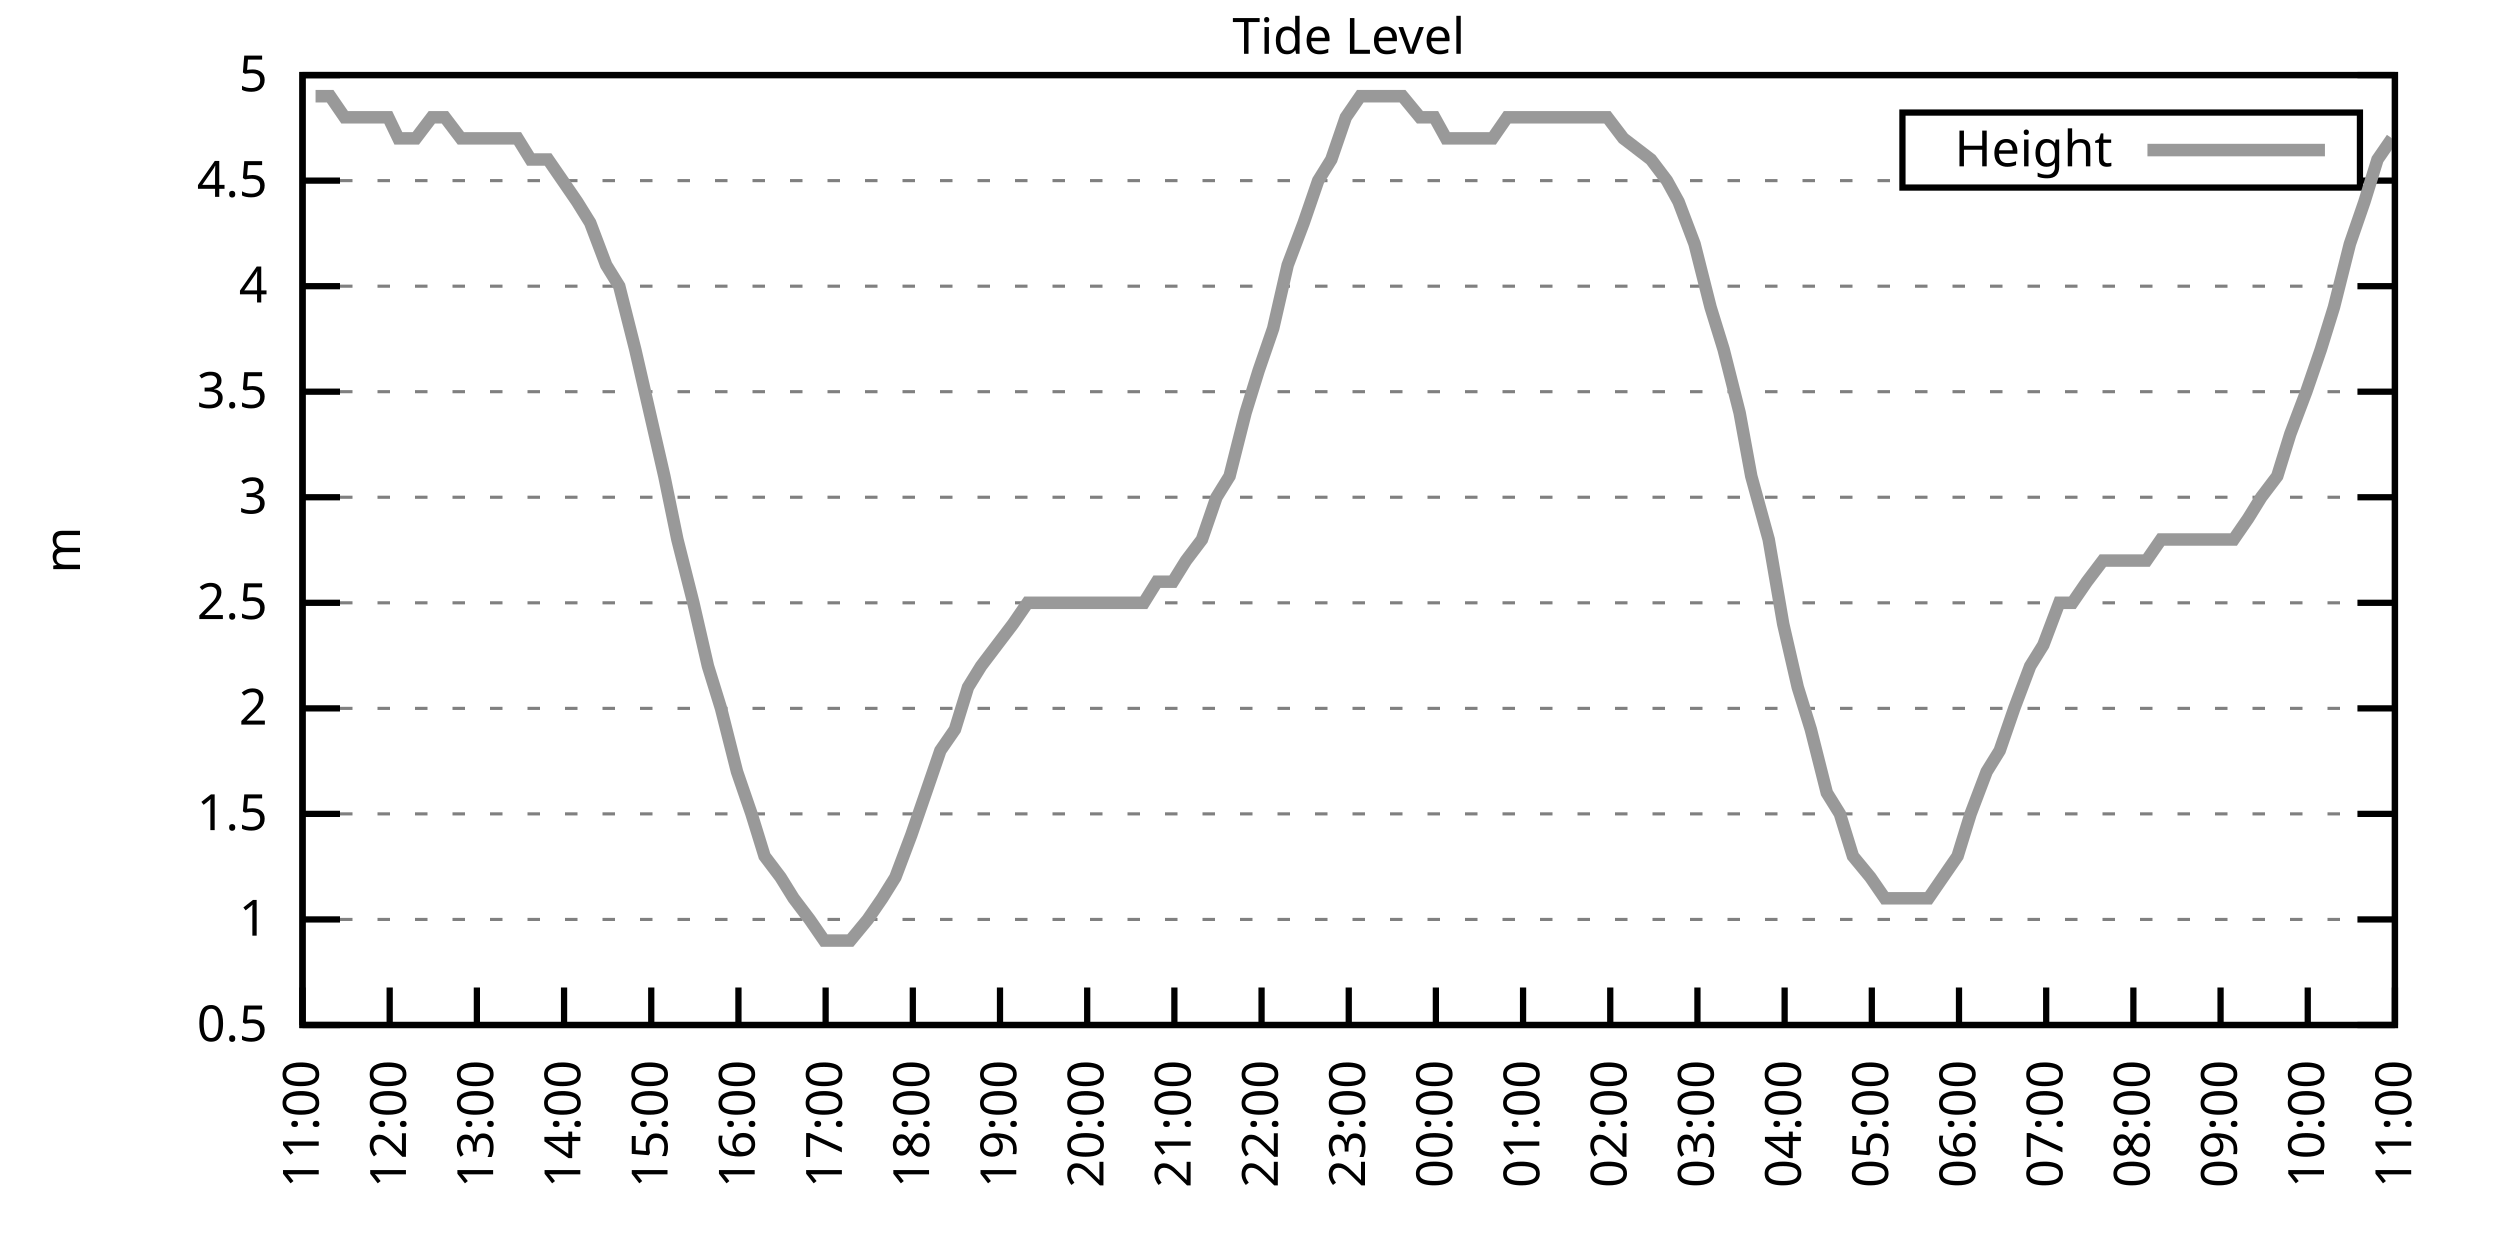
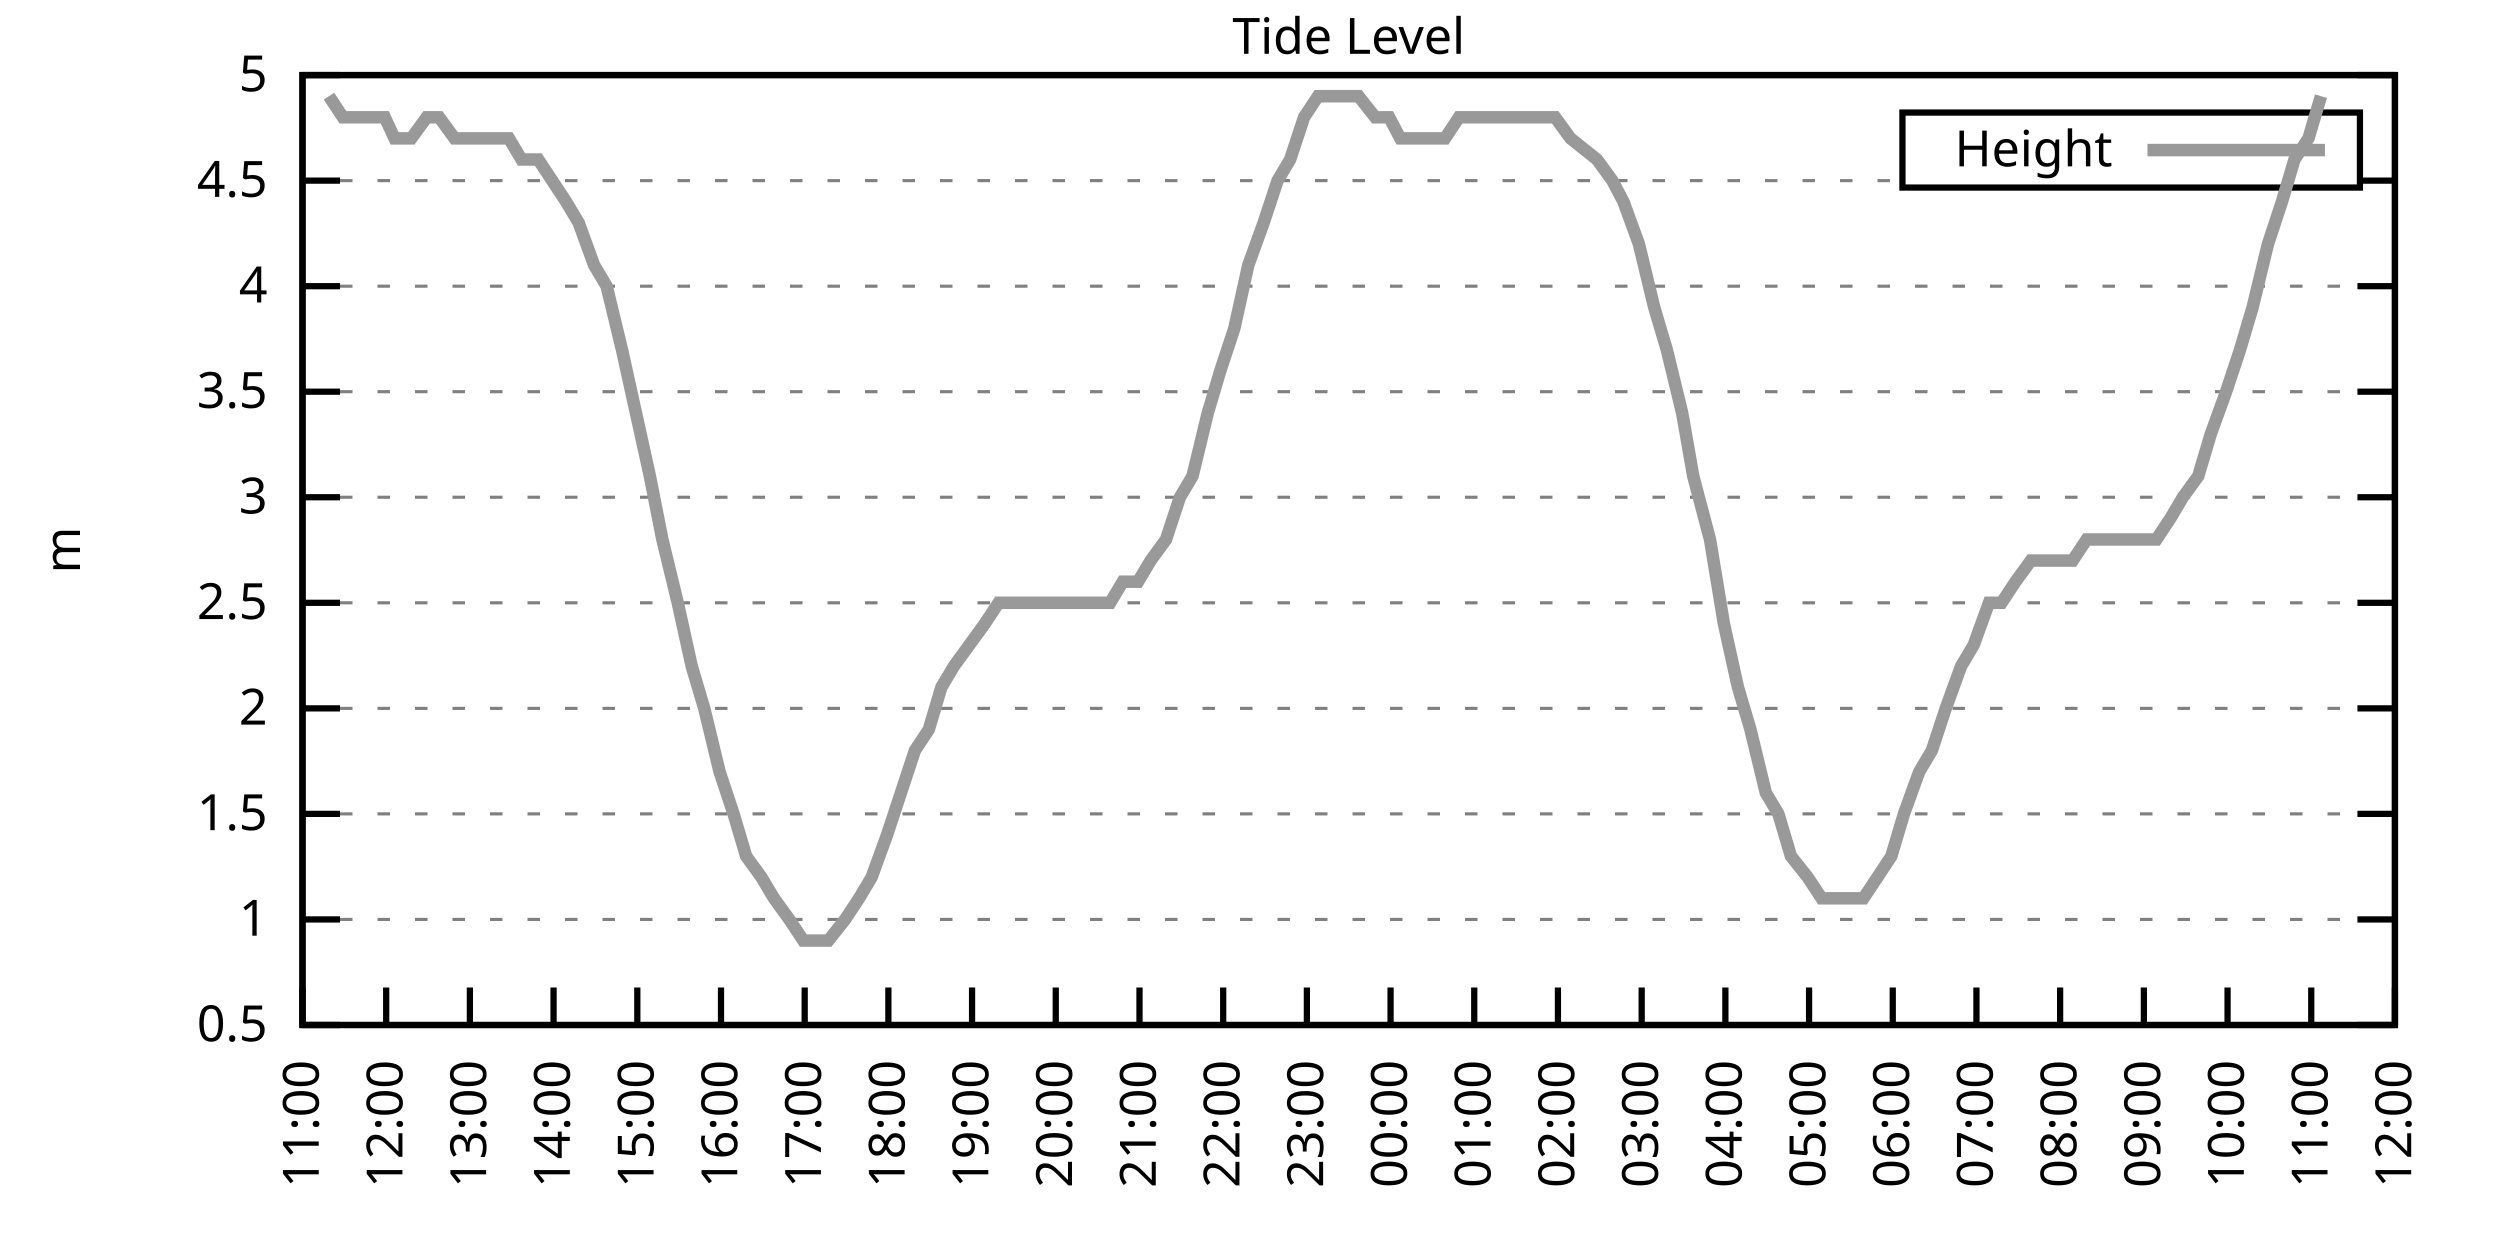
<svg xmlns="http://www.w3.org/2000/svg" xmlns:xlink="http://www.w3.org/1999/xlink" width="400" height="200" viewBox="0 0 400 200">
  <g id="gnuplot_canvas">
    <rect x="0" y="0" width="400" height="200" fill="none" />
    <defs>
      <circle id="gpDot" r="0.5" stroke-width="0.5" stroke="currentColor" />
      <path id="gpPt0" stroke-width="0.333" stroke="currentColor" d="M-1,0 h2 M0,-1 v2" />
      <path id="gpPt1" stroke-width="0.333" stroke="currentColor" d="M-1,-1 L1,1 M1,-1 L-1,1" />
      <path id="gpPt2" stroke-width="0.333" stroke="currentColor" d="M-1,0 L1,0 M0,-1 L0,1 M-1,-1 L1,1 M-1,1 L1,-1" />
      <rect id="gpPt3" stroke-width="0.333" stroke="currentColor" x="-1" y="-1" width="2" height="2" />
      <rect id="gpPt4" stroke-width="0.333" stroke="currentColor" fill="currentColor" x="-1" y="-1" width="2" height="2" />
      <circle id="gpPt5" stroke-width="0.333" stroke="currentColor" cx="0" cy="0" r="1" />
      <use xlink:href="#gpPt5" id="gpPt6" fill="currentColor" stroke="none" />
      <path id="gpPt7" stroke-width="0.333" stroke="currentColor" d="M0,-1.33 L-1.33,0.67 L1.33,0.67 z" />
      <use xlink:href="#gpPt7" id="gpPt8" fill="currentColor" stroke="none" />
      <use xlink:href="#gpPt7" id="gpPt9" stroke="currentColor" transform="rotate(180)" />
      <use xlink:href="#gpPt9" id="gpPt10" fill="currentColor" stroke="none" />
      <use xlink:href="#gpPt3" id="gpPt11" stroke="currentColor" transform="rotate(45)" />
      <use xlink:href="#gpPt11" id="gpPt12" fill="currentColor" stroke="none" />
      <path id="gpPt13" stroke-width="0.333" stroke="currentColor" d="M0,1.330 L1.265,0.411 L0.782,-1.067 L-0.782,-1.076 L-1.265,0.411 z" />
      <use xlink:href="#gpPt13" id="gpPt14" fill="currentColor" stroke="none" />
      <filter id="textbox" filterUnits="objectBoundingBox" x="0" y="0" height="1" width="1">
        <feFlood flood-color="white" flood-opacity="1" result="bgnd" />
        <feComposite in="SourceGraphic" in2="bgnd" operator="atop" />
      </filter>
      <filter id="greybox" filterUnits="objectBoundingBox" x="0" y="0" height="1" width="1">
        <feFlood flood-color="lightgrey" flood-opacity="1" result="grey" />
        <feComposite in="SourceGraphic" in2="grey" operator="atop" />
      </filter>
    </defs>
    <g fill="none" color="white" stroke="currentColor" stroke-width="1.00" stroke-linecap="butt" stroke-linejoin="miter">
</g>
    <g fill="none" color="black" stroke="currentColor" stroke-width="1.00" stroke-linecap="butt" stroke-linejoin="miter">
      <g stroke="none" shape-rendering="crispEdges">
        <polygon fill="rgb(255, 255, 255)" points="48.40,164.00 383.18,164.00 383.18,12.02 48.40,12.02 " />
      </g>
    </g>
    <g fill="none" color="black" stroke="currentColor" stroke-width="1.00" stroke-linecap="butt" stroke-linejoin="miter">
</g>
    <g fill="none" color="black" stroke="black" stroke-width="0.50" stroke-linecap="butt" stroke-linejoin="miter">
</g>
    <g fill="none" color="gray" stroke="currentColor" stroke-width="0.50" stroke-linecap="butt" stroke-linejoin="miter">
      <path stroke="gray" stroke-dasharray="2,4" class="gridline" d="M48.40,164.00 L383.19,164.00  " />
    </g>
    <g fill="none" color="gray" stroke="gray" stroke-width="1.00" stroke-linecap="butt" stroke-linejoin="miter">
</g>
    <g fill="none" color="black" stroke="currentColor" stroke-width="1.00" stroke-linecap="butt" stroke-linejoin="miter">
      <path stroke="black" d="M48.40,164.00 L54.40,164.00 M383.19,164.00 L377.19,164.00  " />
      <g transform="translate(42.80,166.60)" stroke="none" fill="black" font-family="Sans" font-size="8.00" text-anchor="end">
        <text>
          <tspan font-family="Sans"> 0.5</tspan>
        </text>
      </g>
    </g>
    <g fill="none" color="black" stroke="currentColor" stroke-width="1.00" stroke-linecap="butt" stroke-linejoin="miter">
</g>
    <g fill="none" color="black" stroke="black" stroke-width="0.50" stroke-linecap="butt" stroke-linejoin="miter">
</g>
    <g fill="none" color="gray" stroke="currentColor" stroke-width="0.50" stroke-linecap="butt" stroke-linejoin="miter">
      <path stroke="gray" stroke-dasharray="2,4" class="gridline" d="M48.40,147.11 L383.19,147.11  " />
    </g>
    <g fill="none" color="gray" stroke="gray" stroke-width="1.00" stroke-linecap="butt" stroke-linejoin="miter">
</g>
    <g fill="none" color="black" stroke="currentColor" stroke-width="1.00" stroke-linecap="butt" stroke-linejoin="miter">
      <path stroke="black" d="M48.40,147.11 L54.40,147.11 M383.19,147.11 L377.19,147.11  " />
      <g transform="translate(42.80,149.71)" stroke="none" fill="black" font-family="Sans" font-size="8.00" text-anchor="end">
        <text>
          <tspan font-family="Sans"> 1</tspan>
        </text>
      </g>
    </g>
    <g fill="none" color="black" stroke="currentColor" stroke-width="1.00" stroke-linecap="butt" stroke-linejoin="miter">
</g>
    <g fill="none" color="black" stroke="black" stroke-width="0.50" stroke-linecap="butt" stroke-linejoin="miter">
</g>
    <g fill="none" color="gray" stroke="currentColor" stroke-width="0.50" stroke-linecap="butt" stroke-linejoin="miter">
      <path stroke="gray" stroke-dasharray="2,4" class="gridline" d="M48.40,130.22 L383.19,130.22  " />
    </g>
    <g fill="none" color="gray" stroke="gray" stroke-width="1.00" stroke-linecap="butt" stroke-linejoin="miter">
</g>
    <g fill="none" color="black" stroke="currentColor" stroke-width="1.00" stroke-linecap="butt" stroke-linejoin="miter">
      <path stroke="black" d="M48.40,130.22 L54.40,130.22 M383.19,130.22 L377.19,130.22  " />
      <g transform="translate(42.80,132.82)" stroke="none" fill="black" font-family="Sans" font-size="8.00" text-anchor="end">
        <text>
          <tspan font-family="Sans"> 1.5</tspan>
        </text>
      </g>
    </g>
    <g fill="none" color="black" stroke="currentColor" stroke-width="1.00" stroke-linecap="butt" stroke-linejoin="miter">
</g>
    <g fill="none" color="black" stroke="black" stroke-width="0.50" stroke-linecap="butt" stroke-linejoin="miter">
</g>
    <g fill="none" color="gray" stroke="currentColor" stroke-width="0.50" stroke-linecap="butt" stroke-linejoin="miter">
      <path stroke="gray" stroke-dasharray="2,4" class="gridline" d="M48.40,113.34 L383.19,113.34  " />
    </g>
    <g fill="none" color="gray" stroke="gray" stroke-width="1.00" stroke-linecap="butt" stroke-linejoin="miter">
</g>
    <g fill="none" color="black" stroke="currentColor" stroke-width="1.00" stroke-linecap="butt" stroke-linejoin="miter">
      <path stroke="black" d="M48.40,113.34 L54.40,113.34 M383.19,113.34 L377.19,113.34  " />
      <g transform="translate(42.80,115.94)" stroke="none" fill="black" font-family="Sans" font-size="8.00" text-anchor="end">
        <text>
          <tspan font-family="Sans"> 2</tspan>
        </text>
      </g>
    </g>
    <g fill="none" color="black" stroke="currentColor" stroke-width="1.00" stroke-linecap="butt" stroke-linejoin="miter">
</g>
    <g fill="none" color="black" stroke="black" stroke-width="0.50" stroke-linecap="butt" stroke-linejoin="miter">
</g>
    <g fill="none" color="gray" stroke="currentColor" stroke-width="0.50" stroke-linecap="butt" stroke-linejoin="miter">
      <path stroke="gray" stroke-dasharray="2,4" class="gridline" d="M48.40,96.45 L383.19,96.45  " />
    </g>
    <g fill="none" color="gray" stroke="gray" stroke-width="1.00" stroke-linecap="butt" stroke-linejoin="miter">
</g>
    <g fill="none" color="black" stroke="currentColor" stroke-width="1.00" stroke-linecap="butt" stroke-linejoin="miter">
      <path stroke="black" d="M48.40,96.45 L54.40,96.45 M383.19,96.45 L377.19,96.45  " />
      <g transform="translate(42.80,99.05)" stroke="none" fill="black" font-family="Sans" font-size="8.00" text-anchor="end">
        <text>
          <tspan font-family="Sans"> 2.5</tspan>
        </text>
      </g>
    </g>
    <g fill="none" color="black" stroke="currentColor" stroke-width="1.00" stroke-linecap="butt" stroke-linejoin="miter">
</g>
    <g fill="none" color="black" stroke="black" stroke-width="0.50" stroke-linecap="butt" stroke-linejoin="miter">
</g>
    <g fill="none" color="gray" stroke="currentColor" stroke-width="0.50" stroke-linecap="butt" stroke-linejoin="miter">
      <path stroke="gray" stroke-dasharray="2,4" class="gridline" d="M48.40,79.56 L383.19,79.56  " />
    </g>
    <g fill="none" color="gray" stroke="gray" stroke-width="1.00" stroke-linecap="butt" stroke-linejoin="miter">
</g>
    <g fill="none" color="black" stroke="currentColor" stroke-width="1.00" stroke-linecap="butt" stroke-linejoin="miter">
      <path stroke="black" d="M48.40,79.56 L54.40,79.56 M383.19,79.56 L377.19,79.56  " />
      <g transform="translate(42.80,82.16)" stroke="none" fill="black" font-family="Sans" font-size="8.00" text-anchor="end">
        <text>
          <tspan font-family="Sans"> 3</tspan>
        </text>
      </g>
    </g>
    <g fill="none" color="black" stroke="currentColor" stroke-width="1.00" stroke-linecap="butt" stroke-linejoin="miter">
</g>
    <g fill="none" color="black" stroke="black" stroke-width="0.50" stroke-linecap="butt" stroke-linejoin="miter">
</g>
    <g fill="none" color="gray" stroke="currentColor" stroke-width="0.50" stroke-linecap="butt" stroke-linejoin="miter">
      <path stroke="gray" stroke-dasharray="2,4" class="gridline" d="M48.40,62.67 L383.19,62.67  " />
    </g>
    <g fill="none" color="gray" stroke="gray" stroke-width="1.00" stroke-linecap="butt" stroke-linejoin="miter">
</g>
    <g fill="none" color="black" stroke="currentColor" stroke-width="1.00" stroke-linecap="butt" stroke-linejoin="miter">
      <path stroke="black" d="M48.40,62.67 L54.40,62.67 M383.19,62.67 L377.19,62.67  " />
      <g transform="translate(42.80,65.27)" stroke="none" fill="black" font-family="Sans" font-size="8.00" text-anchor="end">
        <text>
          <tspan font-family="Sans"> 3.5</tspan>
        </text>
      </g>
    </g>
    <g fill="none" color="black" stroke="currentColor" stroke-width="1.00" stroke-linecap="butt" stroke-linejoin="miter">
</g>
    <g fill="none" color="black" stroke="black" stroke-width="0.50" stroke-linecap="butt" stroke-linejoin="miter">
</g>
    <g fill="none" color="gray" stroke="currentColor" stroke-width="0.50" stroke-linecap="butt" stroke-linejoin="miter">
      <path stroke="gray" stroke-dasharray="2,4" class="gridline" d="M48.40,45.79 L383.19,45.79  " />
    </g>
    <g fill="none" color="gray" stroke="gray" stroke-width="1.00" stroke-linecap="butt" stroke-linejoin="miter">
</g>
    <g fill="none" color="black" stroke="currentColor" stroke-width="1.00" stroke-linecap="butt" stroke-linejoin="miter">
      <path stroke="black" d="M48.40,45.79 L54.40,45.79 M383.19,45.79 L377.19,45.79  " />
      <g transform="translate(42.80,48.39)" stroke="none" fill="black" font-family="Sans" font-size="8.00" text-anchor="end">
        <text>
          <tspan font-family="Sans"> 4</tspan>
        </text>
      </g>
    </g>
    <g fill="none" color="black" stroke="currentColor" stroke-width="1.00" stroke-linecap="butt" stroke-linejoin="miter">
</g>
    <g fill="none" color="black" stroke="black" stroke-width="0.50" stroke-linecap="butt" stroke-linejoin="miter">
</g>
    <g fill="none" color="gray" stroke="currentColor" stroke-width="0.50" stroke-linecap="butt" stroke-linejoin="miter">
      <path stroke="gray" stroke-dasharray="2,4" class="gridline" d="M48.40,28.90 L304.39,28.90 M377.59,28.90 L383.19,28.90  " />
    </g>
    <g fill="none" color="gray" stroke="gray" stroke-width="1.00" stroke-linecap="butt" stroke-linejoin="miter">
</g>
    <g fill="none" color="black" stroke="currentColor" stroke-width="1.00" stroke-linecap="butt" stroke-linejoin="miter">
      <path stroke="black" d="M48.40,28.90 L54.40,28.90 M383.19,28.90 L377.19,28.90  " />
      <g transform="translate(42.80,31.50)" stroke="none" fill="black" font-family="Sans" font-size="8.00" text-anchor="end">
        <text>
          <tspan font-family="Sans"> 4.5</tspan>
        </text>
      </g>
    </g>
    <g fill="none" color="black" stroke="currentColor" stroke-width="1.00" stroke-linecap="butt" stroke-linejoin="miter">
</g>
    <g fill="none" color="black" stroke="black" stroke-width="0.50" stroke-linecap="butt" stroke-linejoin="miter">
</g>
    <g fill="none" color="gray" stroke="currentColor" stroke-width="0.50" stroke-linecap="butt" stroke-linejoin="miter">
      <path stroke="gray" stroke-dasharray="2,4" class="gridline" d="M48.40,12.01 L383.19,12.01  " />
    </g>
    <g fill="none" color="gray" stroke="gray" stroke-width="1.00" stroke-linecap="butt" stroke-linejoin="miter">
</g>
    <g fill="none" color="black" stroke="currentColor" stroke-width="1.00" stroke-linecap="butt" stroke-linejoin="miter">
      <path stroke="black" d="M48.40,12.01 L54.40,12.01 M383.19,12.01 L377.19,12.01  " />
      <g transform="translate(42.80,14.61)" stroke="none" fill="black" font-family="Sans" font-size="8.00" text-anchor="end">
        <text>
          <tspan font-family="Sans"> 5</tspan>
        </text>
      </g>
    </g>
    <g fill="none" color="black" stroke="currentColor" stroke-width="1.00" stroke-linecap="butt" stroke-linejoin="miter">
      <path stroke="black" d="M48.40,164.00 L48.40,158.00  " />
      <g transform="translate(51.00,169.60) rotate(270.00)" stroke="none" fill="black" font-family="Sans" font-size="8.00" text-anchor="end">
        <text>
          <tspan font-family="Sans">11:00</tspan>
        </text>
      </g>
    </g>
    <g fill="none" color="black" stroke="currentColor" stroke-width="1.00" stroke-linecap="butt" stroke-linejoin="miter">
-       <path stroke="black" d="M62.35,164.00 L62.35,158.00  " />
-       <g transform="translate(64.95,169.60) rotate(270.00)" stroke="none" fill="black" font-family="Sans" font-size="8.00" text-anchor="end">
+       <path stroke="black" d="M61.79,164.00 L61.79,158.00  " />
+       <g transform="translate(64.39,169.60) rotate(270.00)" stroke="none" fill="black" font-family="Sans" font-size="8.00" text-anchor="end">
        <text>
          <tspan font-family="Sans">12:00</tspan>
        </text>
      </g>
    </g>
    <g fill="none" color="black" stroke="currentColor" stroke-width="1.00" stroke-linecap="butt" stroke-linejoin="miter">
-       <path stroke="black" d="M76.30,164.00 L76.30,158.00  " />
-       <g transform="translate(78.90,169.60) rotate(270.00)" stroke="none" fill="black" font-family="Sans" font-size="8.00" text-anchor="end">
+       <path stroke="black" d="M75.18,164.00 L75.18,158.00  " />
+       <g transform="translate(77.78,169.60) rotate(270.00)" stroke="none" fill="black" font-family="Sans" font-size="8.00" text-anchor="end">
        <text>
          <tspan font-family="Sans">13:00</tspan>
        </text>
      </g>
    </g>
    <g fill="none" color="black" stroke="currentColor" stroke-width="1.00" stroke-linecap="butt" stroke-linejoin="miter">
-       <path stroke="black" d="M90.25,164.00 L90.25,158.00  " />
-       <g transform="translate(92.85,169.60) rotate(270.00)" stroke="none" fill="black" font-family="Sans" font-size="8.00" text-anchor="end">
+       <path stroke="black" d="M88.57,164.00 L88.57,158.00  " />
+       <g transform="translate(91.17,169.60) rotate(270.00)" stroke="none" fill="black" font-family="Sans" font-size="8.00" text-anchor="end">
        <text>
          <tspan font-family="Sans">14:00</tspan>
        </text>
      </g>
    </g>
    <g fill="none" color="black" stroke="currentColor" stroke-width="1.00" stroke-linecap="butt" stroke-linejoin="miter">
-       <path stroke="black" d="M104.20,164.00 L104.20,158.00  " />
-       <g transform="translate(106.80,169.60) rotate(270.00)" stroke="none" fill="black" font-family="Sans" font-size="8.00" text-anchor="end">
+       <path stroke="black" d="M101.97,164.00 L101.97,158.00  " />
+       <g transform="translate(104.57,169.60) rotate(270.00)" stroke="none" fill="black" font-family="Sans" font-size="8.00" text-anchor="end">
        <text>
          <tspan font-family="Sans">15:00</tspan>
        </text>
      </g>
    </g>
    <g fill="none" color="black" stroke="currentColor" stroke-width="1.00" stroke-linecap="butt" stroke-linejoin="miter">
-       <path stroke="black" d="M118.15,164.00 L118.15,158.00  " />
-       <g transform="translate(120.75,169.60) rotate(270.00)" stroke="none" fill="black" font-family="Sans" font-size="8.00" text-anchor="end">
+       <path stroke="black" d="M115.36,164.00 L115.36,158.00  " />
+       <g transform="translate(117.96,169.60) rotate(270.00)" stroke="none" fill="black" font-family="Sans" font-size="8.00" text-anchor="end">
        <text>
          <tspan font-family="Sans">16:00</tspan>
        </text>
      </g>
    </g>
    <g fill="none" color="black" stroke="currentColor" stroke-width="1.00" stroke-linecap="butt" stroke-linejoin="miter">
-       <path stroke="black" d="M132.10,164.00 L132.10,158.00  " />
-       <g transform="translate(134.70,169.60) rotate(270.00)" stroke="none" fill="black" font-family="Sans" font-size="8.00" text-anchor="end">
+       <path stroke="black" d="M128.75,164.00 L128.75,158.00  " />
+       <g transform="translate(131.35,169.60) rotate(270.00)" stroke="none" fill="black" font-family="Sans" font-size="8.00" text-anchor="end">
        <text>
          <tspan font-family="Sans">17:00</tspan>
        </text>
      </g>
    </g>
    <g fill="none" color="black" stroke="currentColor" stroke-width="1.00" stroke-linecap="butt" stroke-linejoin="miter">
-       <path stroke="black" d="M146.05,164.00 L146.05,158.00  " />
-       <g transform="translate(148.65,169.60) rotate(270.00)" stroke="none" fill="black" font-family="Sans" font-size="8.00" text-anchor="end">
+       <path stroke="black" d="M142.14,164.00 L142.14,158.00  " />
+       <g transform="translate(144.74,169.60) rotate(270.00)" stroke="none" fill="black" font-family="Sans" font-size="8.00" text-anchor="end">
        <text>
          <tspan font-family="Sans">18:00</tspan>
        </text>
      </g>
    </g>
    <g fill="none" color="black" stroke="currentColor" stroke-width="1.00" stroke-linecap="butt" stroke-linejoin="miter">
-       <path stroke="black" d="M160.00,164.00 L160.00,158.00  " />
-       <g transform="translate(162.60,169.60) rotate(270.00)" stroke="none" fill="black" font-family="Sans" font-size="8.00" text-anchor="end">
+       <path stroke="black" d="M155.53,164.00 L155.53,158.00  " />
+       <g transform="translate(158.13,169.60) rotate(270.00)" stroke="none" fill="black" font-family="Sans" font-size="8.00" text-anchor="end">
        <text>
          <tspan font-family="Sans">19:00</tspan>
        </text>
      </g>
    </g>
    <g fill="none" color="black" stroke="currentColor" stroke-width="1.00" stroke-linecap="butt" stroke-linejoin="miter">
-       <path stroke="black" d="M173.95,164.00 L173.95,158.00  " />
-       <g transform="translate(176.55,169.60) rotate(270.00)" stroke="none" fill="black" font-family="Sans" font-size="8.00" text-anchor="end">
+       <path stroke="black" d="M168.92,164.00 L168.92,158.00  " />
+       <g transform="translate(171.52,169.60) rotate(270.00)" stroke="none" fill="black" font-family="Sans" font-size="8.00" text-anchor="end">
        <text>
          <tspan font-family="Sans">20:00</tspan>
        </text>
      </g>
    </g>
    <g fill="none" color="black" stroke="currentColor" stroke-width="1.00" stroke-linecap="butt" stroke-linejoin="miter">
-       <path stroke="black" d="M187.90,164.00 L187.90,158.00  " />
-       <g transform="translate(190.50,169.60) rotate(270.00)" stroke="none" fill="black" font-family="Sans" font-size="8.00" text-anchor="end">
+       <path stroke="black" d="M182.32,164.00 L182.32,158.00  " />
+       <g transform="translate(184.92,169.60) rotate(270.00)" stroke="none" fill="black" font-family="Sans" font-size="8.00" text-anchor="end">
        <text>
          <tspan font-family="Sans">21:00</tspan>
        </text>
      </g>
    </g>
    <g fill="none" color="black" stroke="currentColor" stroke-width="1.00" stroke-linecap="butt" stroke-linejoin="miter">
-       <path stroke="black" d="M201.85,164.00 L201.85,158.00  " />
-       <g transform="translate(204.45,169.60) rotate(270.00)" stroke="none" fill="black" font-family="Sans" font-size="8.00" text-anchor="end">
+       <path stroke="black" d="M195.71,164.00 L195.71,158.00  " />
+       <g transform="translate(198.31,169.60) rotate(270.00)" stroke="none" fill="black" font-family="Sans" font-size="8.00" text-anchor="end">
        <text>
          <tspan font-family="Sans">22:00</tspan>
        </text>
      </g>
    </g>
    <g fill="none" color="black" stroke="currentColor" stroke-width="1.00" stroke-linecap="butt" stroke-linejoin="miter">
-       <path stroke="black" d="M215.80,164.00 L215.80,158.00  " />
-       <g transform="translate(218.40,169.60) rotate(270.00)" stroke="none" fill="black" font-family="Sans" font-size="8.00" text-anchor="end">
+       <path stroke="black" d="M209.10,164.00 L209.10,158.00  " />
+       <g transform="translate(211.70,169.60) rotate(270.00)" stroke="none" fill="black" font-family="Sans" font-size="8.00" text-anchor="end">
        <text>
          <tspan font-family="Sans">23:00</tspan>
        </text>
      </g>
    </g>
    <g fill="none" color="black" stroke="currentColor" stroke-width="1.00" stroke-linecap="butt" stroke-linejoin="miter">
-       <path stroke="black" d="M229.74,164.00 L229.74,158.00  " />
-       <g transform="translate(232.34,169.60) rotate(270.00)" stroke="none" fill="black" font-family="Sans" font-size="8.00" text-anchor="end">
+       <path stroke="black" d="M222.49,164.00 L222.49,158.00  " />
+       <g transform="translate(225.09,169.60) rotate(270.00)" stroke="none" fill="black" font-family="Sans" font-size="8.00" text-anchor="end">
        <text>
          <tspan font-family="Sans">00:00</tspan>
        </text>
      </g>
    </g>
    <g fill="none" color="black" stroke="currentColor" stroke-width="1.00" stroke-linecap="butt" stroke-linejoin="miter">
-       <path stroke="black" d="M243.69,164.00 L243.69,158.00  " />
-       <g transform="translate(246.29,169.60) rotate(270.00)" stroke="none" fill="black" font-family="Sans" font-size="8.00" text-anchor="end">
+       <path stroke="black" d="M235.88,164.00 L235.88,158.00  " />
+       <g transform="translate(238.48,169.60) rotate(270.00)" stroke="none" fill="black" font-family="Sans" font-size="8.00" text-anchor="end">
        <text>
          <tspan font-family="Sans">01:00</tspan>
        </text>
      </g>
    </g>
    <g fill="none" color="black" stroke="currentColor" stroke-width="1.00" stroke-linecap="butt" stroke-linejoin="miter">
-       <path stroke="black" d="M257.64,164.00 L257.64,158.00  " />
-       <g transform="translate(260.24,169.60) rotate(270.00)" stroke="none" fill="black" font-family="Sans" font-size="8.00" text-anchor="end">
+       <path stroke="black" d="M249.27,164.00 L249.27,158.00  " />
+       <g transform="translate(251.87,169.60) rotate(270.00)" stroke="none" fill="black" font-family="Sans" font-size="8.00" text-anchor="end">
        <text>
          <tspan font-family="Sans">02:00</tspan>
        </text>
      </g>
    </g>
    <g fill="none" color="black" stroke="currentColor" stroke-width="1.00" stroke-linecap="butt" stroke-linejoin="miter">
-       <path stroke="black" d="M271.59,164.00 L271.59,158.00  " />
-       <g transform="translate(274.19,169.60) rotate(270.00)" stroke="none" fill="black" font-family="Sans" font-size="8.00" text-anchor="end">
+       <path stroke="black" d="M262.67,164.00 L262.67,158.00  " />
+       <g transform="translate(265.27,169.60) rotate(270.00)" stroke="none" fill="black" font-family="Sans" font-size="8.00" text-anchor="end">
        <text>
          <tspan font-family="Sans">03:00</tspan>
        </text>
      </g>
    </g>
    <g fill="none" color="black" stroke="currentColor" stroke-width="1.00" stroke-linecap="butt" stroke-linejoin="miter">
-       <path stroke="black" d="M285.54,164.00 L285.54,158.00  " />
-       <g transform="translate(288.14,169.60) rotate(270.00)" stroke="none" fill="black" font-family="Sans" font-size="8.00" text-anchor="end">
+       <path stroke="black" d="M276.06,164.00 L276.06,158.00  " />
+       <g transform="translate(278.66,169.60) rotate(270.00)" stroke="none" fill="black" font-family="Sans" font-size="8.00" text-anchor="end">
        <text>
          <tspan font-family="Sans">04:00</tspan>
        </text>
      </g>
    </g>
    <g fill="none" color="black" stroke="currentColor" stroke-width="1.00" stroke-linecap="butt" stroke-linejoin="miter">
-       <path stroke="black" d="M299.49,164.00 L299.49,158.00  " />
-       <g transform="translate(302.09,169.60) rotate(270.00)" stroke="none" fill="black" font-family="Sans" font-size="8.00" text-anchor="end">
+       <path stroke="black" d="M289.45,164.00 L289.45,158.00  " />
+       <g transform="translate(292.05,169.60) rotate(270.00)" stroke="none" fill="black" font-family="Sans" font-size="8.00" text-anchor="end">
        <text>
          <tspan font-family="Sans">05:00</tspan>
        </text>
      </g>
    </g>
    <g fill="none" color="black" stroke="currentColor" stroke-width="1.00" stroke-linecap="butt" stroke-linejoin="miter">
-       <path stroke="black" d="M313.44,164.00 L313.44,158.00  " />
-       <g transform="translate(316.04,169.60) rotate(270.00)" stroke="none" fill="black" font-family="Sans" font-size="8.00" text-anchor="end">
+       <path stroke="black" d="M302.84,164.00 L302.84,158.00  " />
+       <g transform="translate(305.44,169.60) rotate(270.00)" stroke="none" fill="black" font-family="Sans" font-size="8.00" text-anchor="end">
        <text>
          <tspan font-family="Sans">06:00</tspan>
        </text>
      </g>
    </g>
    <g fill="none" color="black" stroke="currentColor" stroke-width="1.00" stroke-linecap="butt" stroke-linejoin="miter">
-       <path stroke="black" d="M327.39,164.00 L327.39,158.00  " />
-       <g transform="translate(329.99,169.60) rotate(270.00)" stroke="none" fill="black" font-family="Sans" font-size="8.00" text-anchor="end">
+       <path stroke="black" d="M316.23,164.00 L316.23,158.00  " />
+       <g transform="translate(318.83,169.60) rotate(270.00)" stroke="none" fill="black" font-family="Sans" font-size="8.00" text-anchor="end">
        <text>
          <tspan font-family="Sans">07:00</tspan>
        </text>
      </g>
    </g>
    <g fill="none" color="black" stroke="currentColor" stroke-width="1.00" stroke-linecap="butt" stroke-linejoin="miter">
-       <path stroke="black" d="M341.34,164.00 L341.34,158.00  " />
-       <g transform="translate(343.94,169.60) rotate(270.00)" stroke="none" fill="black" font-family="Sans" font-size="8.00" text-anchor="end">
+       <path stroke="black" d="M329.62,164.00 L329.62,158.00  " />
+       <g transform="translate(332.22,169.60) rotate(270.00)" stroke="none" fill="black" font-family="Sans" font-size="8.00" text-anchor="end">
        <text>
          <tspan font-family="Sans">08:00</tspan>
        </text>
      </g>
    </g>
    <g fill="none" color="black" stroke="currentColor" stroke-width="1.00" stroke-linecap="butt" stroke-linejoin="miter">
-       <path stroke="black" d="M355.29,164.00 L355.29,158.00  " />
-       <g transform="translate(357.89,169.60) rotate(270.00)" stroke="none" fill="black" font-family="Sans" font-size="8.00" text-anchor="end">
+       <path stroke="black" d="M343.02,164.00 L343.02,158.00  " />
+       <g transform="translate(345.62,169.60) rotate(270.00)" stroke="none" fill="black" font-family="Sans" font-size="8.00" text-anchor="end">
        <text>
          <tspan font-family="Sans">09:00</tspan>
        </text>
      </g>
    </g>
    <g fill="none" color="black" stroke="currentColor" stroke-width="1.00" stroke-linecap="butt" stroke-linejoin="miter">
-       <path stroke="black" d="M369.24,164.00 L369.24,158.00  " />
-       <g transform="translate(371.84,169.60) rotate(270.00)" stroke="none" fill="black" font-family="Sans" font-size="8.00" text-anchor="end">
+       <path stroke="black" d="M356.41,164.00 L356.41,158.00  " />
+       <g transform="translate(359.01,169.60) rotate(270.00)" stroke="none" fill="black" font-family="Sans" font-size="8.00" text-anchor="end">
        <text>
          <tspan font-family="Sans">10:00</tspan>
+         </text>
+       </g>
+     </g>
+     <g fill="none" color="black" stroke="currentColor" stroke-width="1.00" stroke-linecap="butt" stroke-linejoin="miter">
+       <path stroke="black" d="M369.80,164.00 L369.80,158.00  " />
+       <g transform="translate(372.40,169.60) rotate(270.00)" stroke="none" fill="black" font-family="Sans" font-size="8.00" text-anchor="end">
+         <text>
+           <tspan font-family="Sans">11:00</tspan>
        </text>
      </g>
    </g>
    <g fill="none" color="black" stroke="currentColor" stroke-width="1.00" stroke-linecap="butt" stroke-linejoin="miter">
      <path stroke="black" d="M383.19,164.00 L383.19,158.00  " />
      <g transform="translate(385.79,169.60) rotate(270.00)" stroke="none" fill="black" font-family="Sans" font-size="8.00" text-anchor="end">
        <text>
-           <tspan font-family="Sans">11:00</tspan>
+           <tspan font-family="Sans">12:00</tspan>
        </text>
      </g>
    </g>
    <g fill="none" color="black" stroke="currentColor" stroke-width="1.00" stroke-linecap="butt" stroke-linejoin="miter">
</g>
    <g fill="none" color="black" stroke="currentColor" stroke-width="1.00" stroke-linecap="butt" stroke-linejoin="miter">
      <path stroke="black" d="M48.40,12.01 L48.40,164.00 L383.19,164.00 L383.19,12.01 L48.40,12.01 Z  " />
    </g>
    <g fill="none" color="black" stroke="currentColor" stroke-width="1.00" stroke-linecap="butt" stroke-linejoin="miter">
</g>
    <g fill="none" color="black" stroke="currentColor" stroke-width="1.00" stroke-linecap="butt" stroke-linejoin="miter">
      <path stroke="black" d="M304.39,30.01 L304.39,18.01 L377.59,18.01 L377.59,30.01 L304.39,30.01 Z  " />
    </g>
    <g id="Tide_level_plot_1">
      <g fill="none" color="white" stroke="black" stroke-width="2.00" stroke-linecap="butt" stroke-linejoin="miter">
</g>
      <g fill="none" color="black" stroke="currentColor" stroke-width="2.00" stroke-linecap="butt" stroke-linejoin="miter">
        <g transform="translate(337.99,26.61)" stroke="none" fill="black" font-family="Sans" font-size="8.00" text-anchor="end">
          <text>
            <tspan font-family="Sans">Height</tspan>
          </text>
        </g>
      </g>
      <g fill="none" color="black" stroke="currentColor" stroke-width="2.00" stroke-linecap="butt" stroke-linejoin="miter">
-         <path stroke="rgb(153, 153, 153)" d="M343.59,24.01 L371.99,24.01 M50.49,15.39 L52.82,15.39 L55.14,18.77 L57.47,18.77 L59.56,18.77 L62.12,18.77   L63.74,22.14 L66.53,22.14 L69.09,18.77 L71.18,18.77 L73.74,22.14 L76.07,22.14 L78.39,22.14 L80.48,22.14   L82.81,22.14 L84.90,25.52 L87.69,25.52 L90.02,28.90 L92.34,32.28 L94.43,35.65 L96.99,42.41 L99.08,45.79   L101.64,55.92 L106.29,76.18 L108.38,86.32 L110.94,96.45 L113.27,106.58 L115.36,113.34 L117.92,123.47 L120.24,130.22   L122.33,136.98 L124.89,140.36 L126.98,143.73 L129.54,147.11 L131.87,150.49 L133.96,150.49 L136.05,150.49 L138.84,147.11   L141.16,143.73 L143.26,140.36 L145.81,133.60 L148.14,126.85 L150.46,120.09 L152.79,116.71 L154.88,109.96 L156.97,106.58   L159.53,103.20 L162.09,99.83 L164.41,96.45 L166.51,96.45 L168.83,96.45 L171.39,96.45 L173.48,96.45 L176.04,96.45   L178.13,96.45 L180.69,96.45 L183.01,96.45 L185.11,93.07 L187.66,93.07 L189.76,89.69 L192.31,86.32 L194.64,79.56   L196.73,76.18 L199.29,66.05 L201.38,59.30 L203.71,52.54 L206.03,42.41 L208.59,35.65 L210.91,28.90 L213.01,25.52   L215.33,18.77 L217.65,15.39 L219.98,15.39 L222.30,15.39 L224.40,15.39 L227.19,18.77 L229.51,18.77 L231.37,22.14   L234.16,22.14 L236.49,22.14 L238.81,22.14 L241.14,18.77 L243.00,18.77 L245.79,18.77 L247.88,18.77 L249.97,18.77   L252.76,18.77 L254.62,18.77 L257.18,18.77 L259.74,22.14 L264.15,25.52 L266.71,28.90 L268.57,32.28 L271.13,39.03   L273.69,49.16 L275.78,55.92 L278.34,66.05 L280.20,76.18 L282.99,86.32 L285.31,99.83 L287.64,109.96 L289.73,116.71   L292.29,126.85 L294.38,130.22 L296.47,136.98 L299.26,140.36 L301.58,143.73 L303.91,143.73 L306.00,143.73 L308.56,143.73   L310.88,140.36 L313.21,136.98 L315.30,130.22 L317.86,123.47 L319.95,120.09 L322.28,113.34 L324.83,106.58 L326.93,103.20   L329.48,96.45 L331.58,96.45 L333.90,93.07 L336.46,89.69 L338.55,89.69 L341.11,89.69 L343.43,89.69 L345.76,86.32   L348.08,86.32 L350.41,86.32 L352.50,86.32 L354.83,86.32 L357.38,86.32 L359.71,82.94 L361.80,79.56 L364.36,76.18   L366.45,69.43 L369.01,62.67 L371.33,55.92 L373.43,49.16 L375.98,39.03 L378.31,32.28 L380.40,25.52 L382.73,22.14    " />
+         <path stroke="rgb(153, 153, 153)" d="M343.59,24.01 L371.99,24.01 M52.64,15.39 L54.87,18.77 L57.10,18.77 L59.11,18.77 L61.57,18.77 L63.13,22.14   L65.81,22.14 L68.26,18.77 L70.27,18.77 L72.73,22.14 L74.96,22.14 L77.19,22.14 L79.20,22.14 L81.43,22.14   L83.44,25.52 L86.12,25.52 L88.35,28.90 L90.58,32.28 L92.59,35.65 L95.05,42.41 L97.06,45.79 L99.51,55.92   L103.98,76.18 L105.98,86.32 L108.44,96.45 L110.67,106.58 L112.68,113.34 L115.13,123.47 L117.37,130.22 L119.38,136.98   L121.83,140.36 L123.84,143.73 L126.29,147.11 L128.53,150.49 L130.54,150.49 L132.54,150.49 L135.22,147.11 L137.45,143.73   L139.46,140.36 L141.92,133.60 L144.15,126.85 L146.38,120.09 L148.61,116.71 L150.62,109.96 L152.63,106.58 L155.09,103.20   L157.54,99.83 L159.77,96.45 L161.78,96.45 L164.01,96.45 L166.47,96.45 L168.48,96.45 L170.93,96.45 L172.94,96.45   L175.40,96.45 L177.63,96.45 L179.64,93.07 L182.09,93.07 L184.10,89.69 L186.56,86.32 L188.79,79.56 L190.80,76.18   L193.25,66.05 L195.26,59.30 L197.49,52.54 L199.73,42.41 L202.18,35.65 L204.41,28.90 L206.42,25.52 L208.65,18.77   L210.88,15.39 L213.12,15.39 L215.35,15.39 L217.36,15.39 L220.04,18.77 L222.27,18.77 L224.05,22.14 L226.73,22.14   L228.96,22.14 L231.20,22.14 L233.43,18.77 L235.21,18.77 L237.89,18.77 L239.90,18.77 L241.91,18.77 L244.59,18.77   L246.37,18.77 L248.83,18.77 L251.28,22.14 L255.52,25.52 L257.98,28.90 L259.76,32.28 L262.22,39.03 L264.67,49.16   L266.68,55.92 L269.14,66.05 L270.92,76.18 L273.60,86.32 L275.83,99.83 L278.07,109.96 L280.07,116.71 L282.53,126.85   L284.54,130.22 L286.55,136.98 L289.23,140.36 L291.46,143.73 L293.69,143.73 L295.70,143.73 L298.15,143.73 L300.39,140.36   L302.62,136.98 L304.63,130.22 L307.08,123.47 L309.09,120.09 L311.32,113.34 L313.78,106.58 L315.79,103.20 L318.24,96.45   L320.25,96.45 L322.48,93.07 L324.94,89.69 L326.95,89.69 L329.40,89.69 L331.63,89.69 L333.86,86.32 L336.10,86.32   L338.33,86.32 L340.34,86.32 L342.57,86.32 L345.02,86.32 L347.26,82.94 L349.26,79.56 L351.72,76.18 L353.73,69.43   L356.18,62.67 L358.42,55.92 L360.42,49.16 L362.88,39.03 L365.11,32.28 L367.12,25.52 L369.35,22.14 L371.36,15.39    " />
      </g>
    </g>
    <g fill="none" color="black" stroke="currentColor" stroke-width="2.00" stroke-linecap="butt" stroke-linejoin="miter">
</g>
    <g fill="none" color="black" stroke="black" stroke-width="1.00" stroke-linecap="butt" stroke-linejoin="miter">
</g>
    <g fill="none" color="black" stroke="currentColor" stroke-width="1.00" stroke-linecap="butt" stroke-linejoin="miter">
      <path stroke="black" d="M48.40,12.01 L48.40,164.00 L383.19,164.00 L383.19,12.01 L48.40,12.01 Z  " />
      <g transform="translate(12.80,88.01) rotate(270.00)" stroke="none" fill="black" font-family="Sans" font-size="8.00" text-anchor="middle">
        <text>
          <tspan font-family="Sans">m</tspan>
        </text>
      </g>
    </g>
    <g fill="none" color="black" stroke="currentColor" stroke-width="1.00" stroke-linecap="butt" stroke-linejoin="miter">
</g>
    <g fill="none" color="black" stroke="currentColor" stroke-width="1.00" stroke-linecap="butt" stroke-linejoin="miter">
      <g transform="translate(215.79,8.61)" stroke="none" fill="black" font-family="Sans" font-size="8.00" text-anchor="middle">
        <text>
          <tspan font-family="Sans">Tide Level</tspan>
        </text>
      </g>
    </g>
    <g fill="none" color="black" stroke="currentColor" stroke-width="1.00" stroke-linecap="butt" stroke-linejoin="miter">
</g>
  </g>
</svg>
